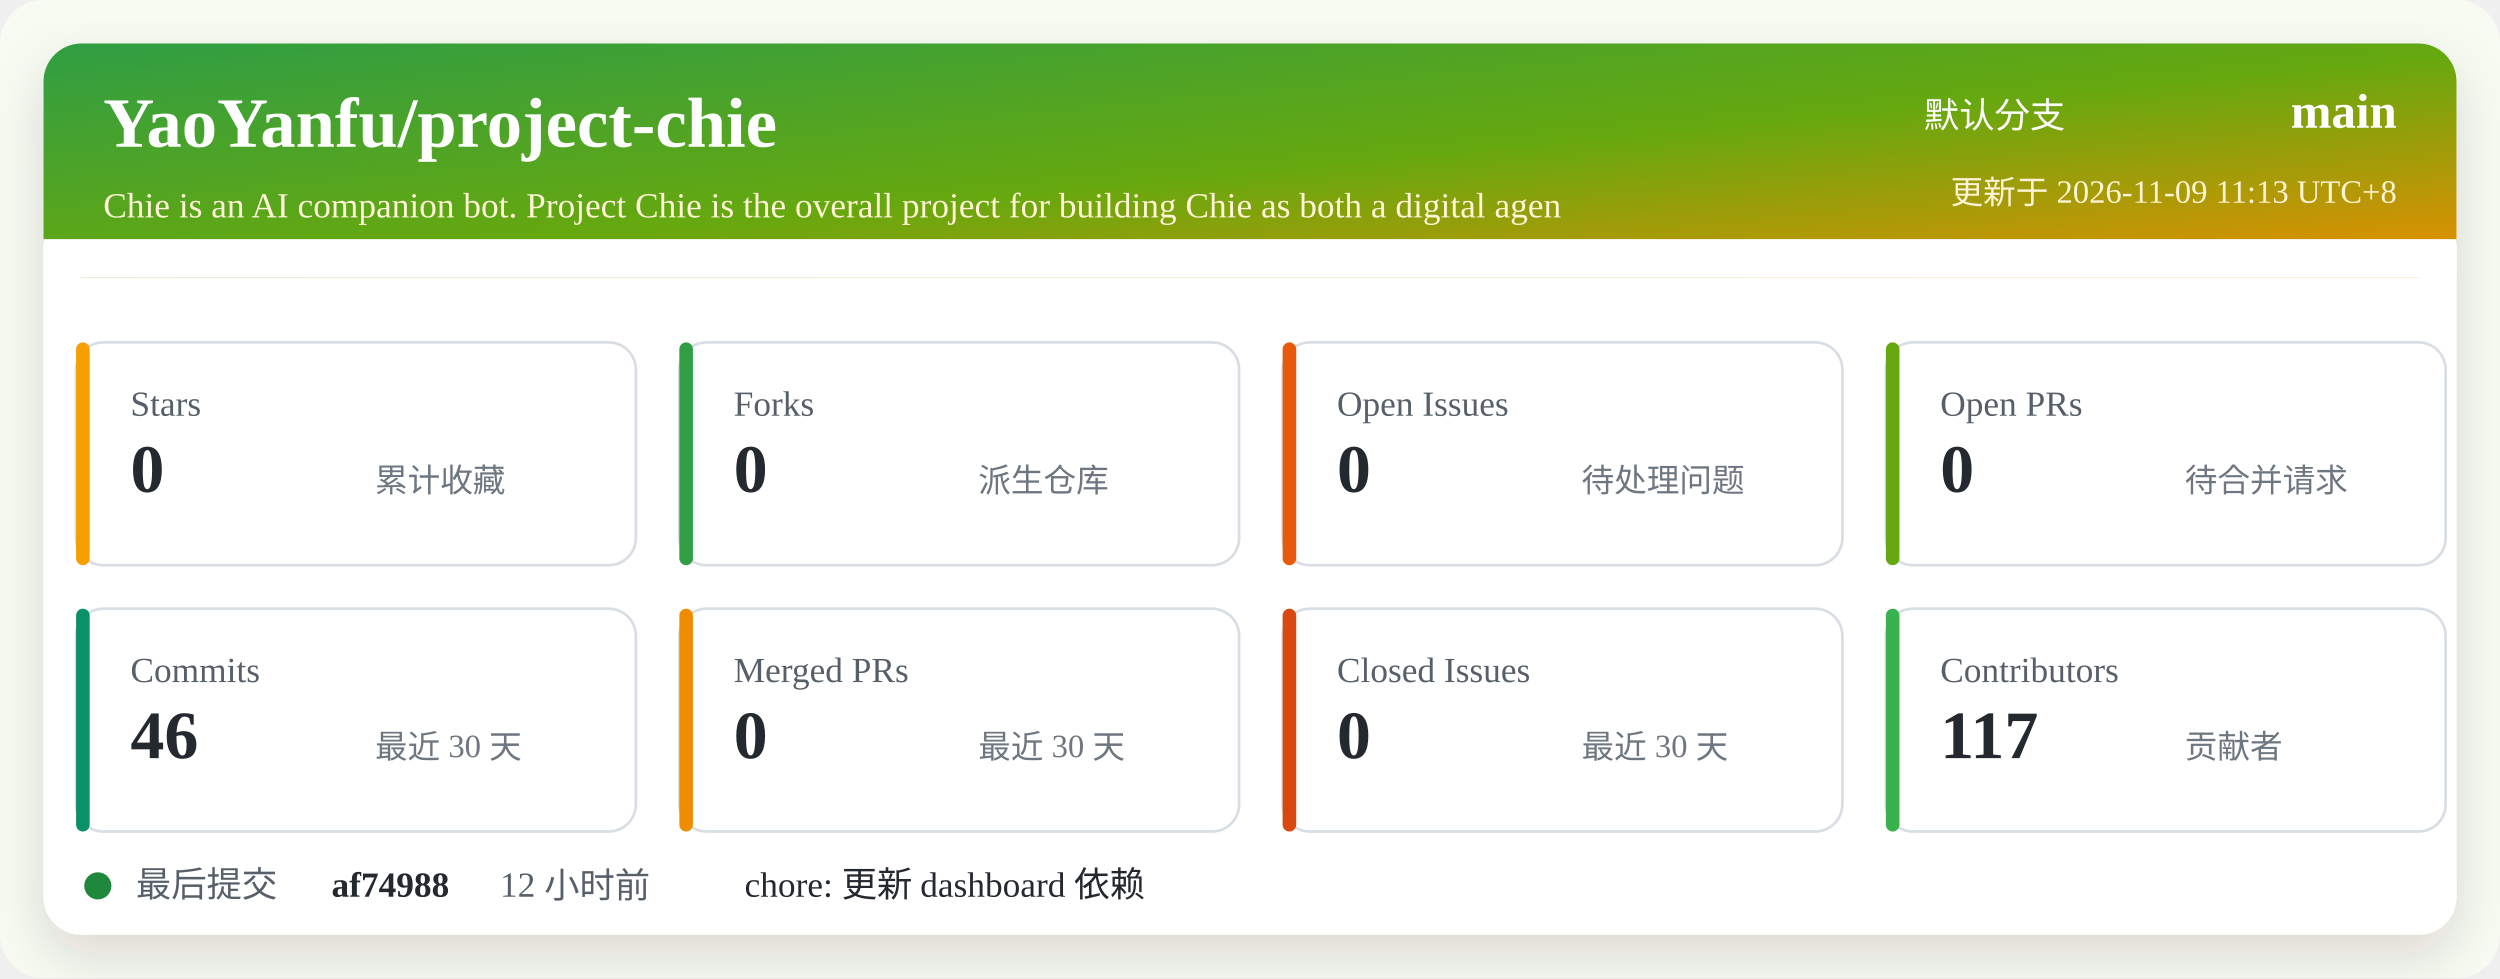
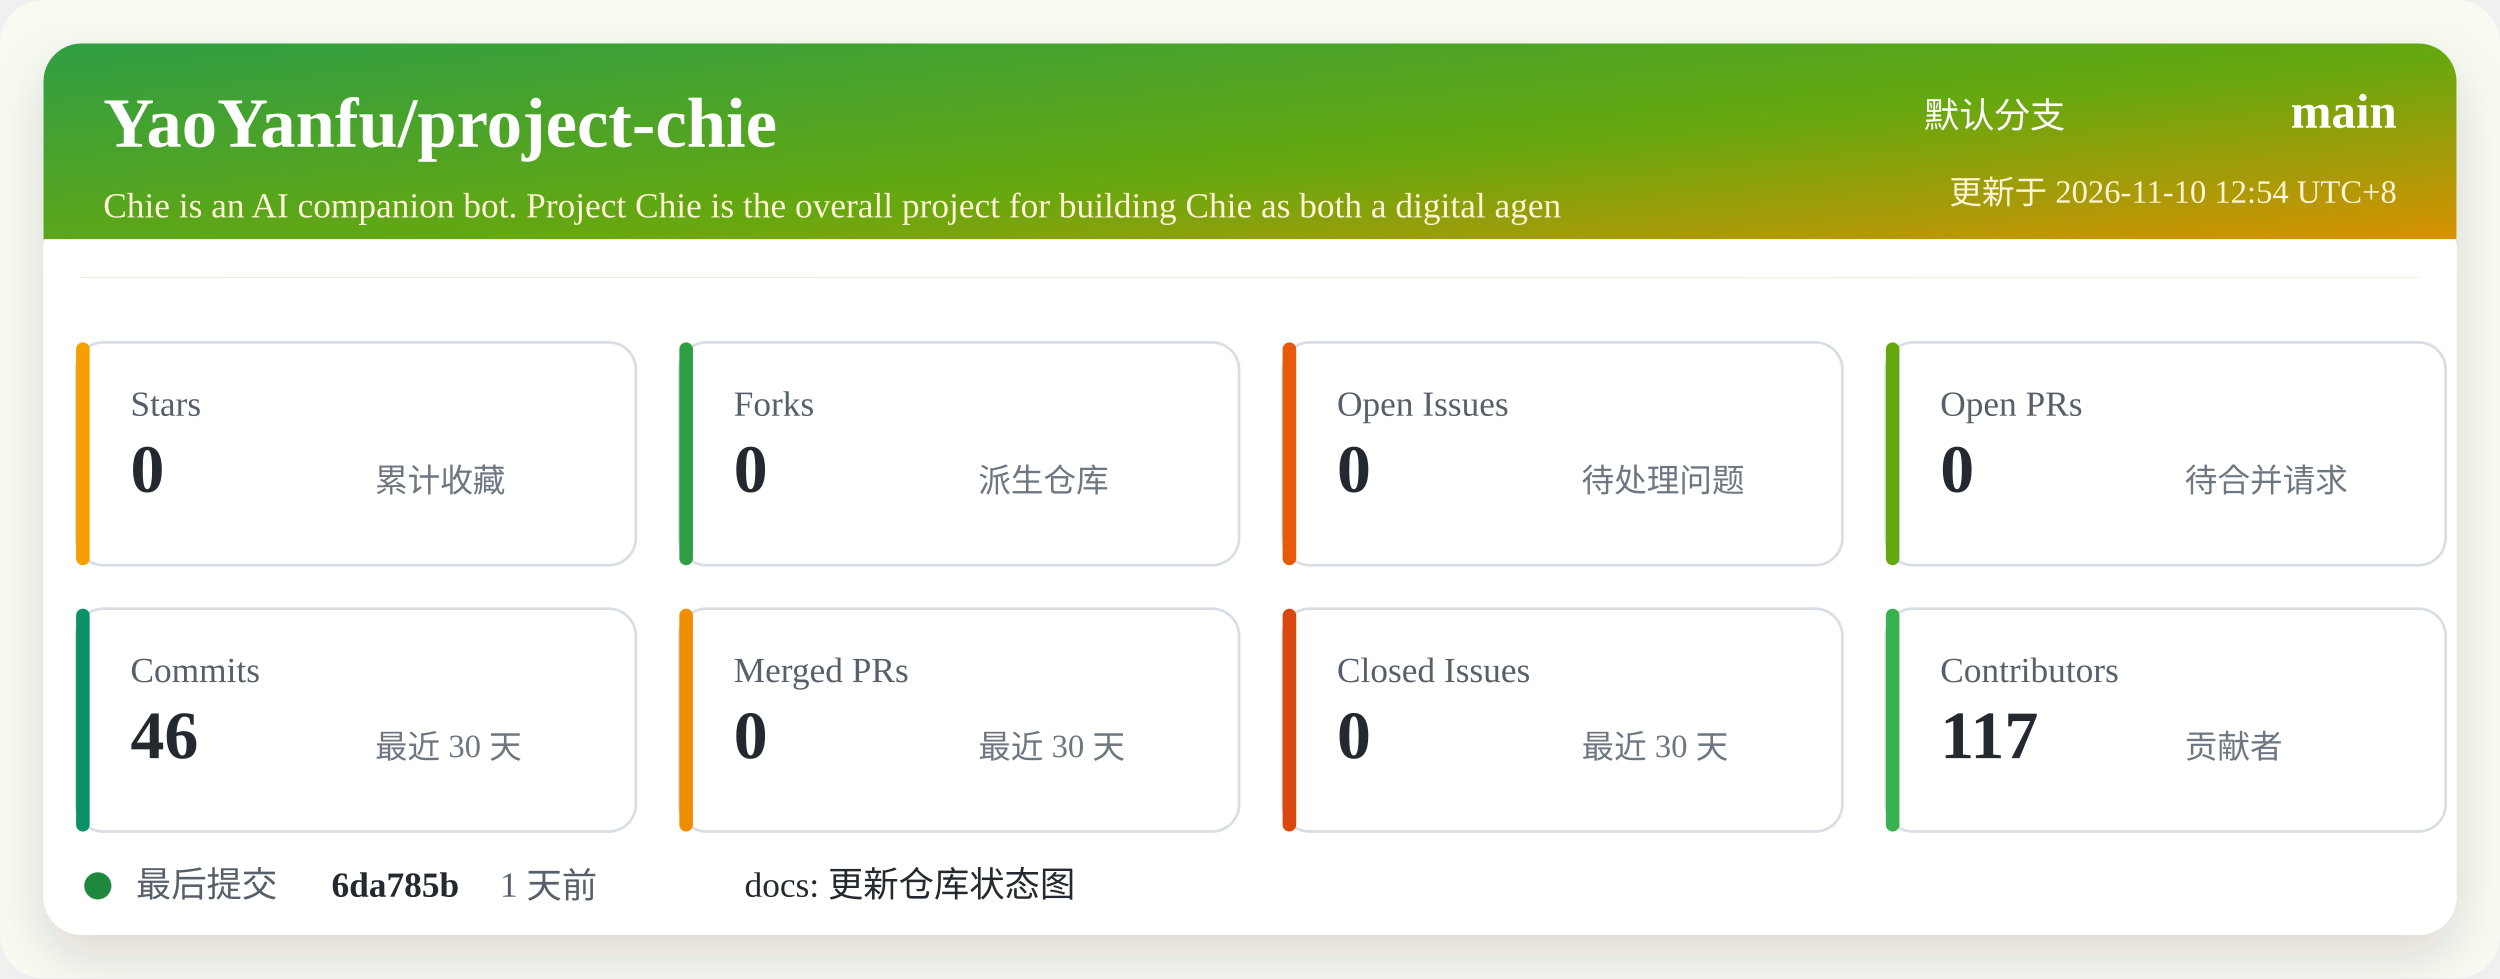
<svg xmlns="http://www.w3.org/2000/svg" width="920" height="360" viewBox="0 0 920 360" role="img" aria-labelledby="title desc">
  <defs>
    <linearGradient id="header" x1="0" x2="1" y1="0" y2="1">
      <stop offset="0%" stop-color="#2f9e44" />
      <stop offset="52%" stop-color="#66a80f" />
      <stop offset="100%" stop-color="#f08c00" />
    </linearGradient>
    <filter id="shadow" x="-5%" y="-5%" width="110%" height="110%">
      <feDropShadow dx="0" dy="8" stdDeviation="10" flood-color="#2b2318" flood-opacity="0.14" />
    </filter>
  </defs>
  <rect width="920" height="360" rx="16" fill="#f7fbf2" />
  <rect x="16" y="16" width="888" height="328" rx="14" fill="#ffffff" filter="url(#shadow)" />
  <rect x="16" y="16" width="888" height="86" rx="14" fill="url(#header)" />
  <path d="M16 88 H904 V102 H16 Z" fill="#ffffff" />
  <text x="38" y="54" fill="#ffffff" font-size="26" font-weight="700">YaoYanfu/project-chie</text>
  <text x="38" y="80" fill="#fff4d6" font-size="13">Chie is an AI companion bot. Project Chie is the overall project for building Chie as both a digital agen</text>
  <text x="760" y="47" fill="#ffffff" font-size="13" text-anchor="end">默认分支</text>
  <text x="882" y="47" fill="#ffffff" font-size="18" font-weight="700" text-anchor="end">main</text>
-   <text x="882" y="75" fill="#fff4d6" font-size="12" text-anchor="end">更新于 2026-11-09 11:13 UTC+8</text>
+   <text x="882" y="75" fill="#fff4d6" font-size="12" text-anchor="end">更新于 2026-11-10 12:54 UTC+8</text>
  <g transform="translate(28 126)">
    <rect width="206" height="82" rx="10" fill="#ffffff" stroke="#d8dee4" />
    <rect x="0" y="0" width="5" height="82" rx="2.5" fill="#f59f00" />
    <text x="20" y="27" fill="#57606a" font-size="13">Stars</text>
    <text x="20" y="55" fill="#24292f" font-size="25" font-weight="700">0</text>
    <text x="110" y="55" fill="#6e7781" font-size="12">累计收藏</text>
  </g>
  <g transform="translate(250 126)">
    <rect width="206" height="82" rx="10" fill="#ffffff" stroke="#d8dee4" />
    <rect x="0" y="0" width="5" height="82" rx="2.5" fill="#2f9e44" />
    <text x="20" y="27" fill="#57606a" font-size="13">Forks</text>
    <text x="20" y="55" fill="#24292f" font-size="25" font-weight="700">0</text>
    <text x="110" y="55" fill="#6e7781" font-size="12">派生仓库</text>
  </g>
  <g transform="translate(472 126)">
    <rect width="206" height="82" rx="10" fill="#ffffff" stroke="#d8dee4" />
    <rect x="0" y="0" width="5" height="82" rx="2.5" fill="#e8590c" />
    <text x="20" y="27" fill="#57606a" font-size="13">Open Issues</text>
    <text x="20" y="55" fill="#24292f" font-size="25" font-weight="700">0</text>
    <text x="110" y="55" fill="#6e7781" font-size="12">待处理问题</text>
  </g>
  <g transform="translate(694 126)">
    <rect width="206" height="82" rx="10" fill="#ffffff" stroke="#d8dee4" />
    <rect x="0" y="0" width="5" height="82" rx="2.5" fill="#66a80f" />
    <text x="20" y="27" fill="#57606a" font-size="13">Open PRs</text>
    <text x="20" y="55" fill="#24292f" font-size="25" font-weight="700">0</text>
    <text x="110" y="55" fill="#6e7781" font-size="12">待合并请求</text>
  </g>
  <g transform="translate(28 224)">
    <rect width="206" height="82" rx="10" fill="#ffffff" stroke="#d8dee4" />
    <rect x="0" y="0" width="5" height="82" rx="2.5" fill="#099268" />
    <text x="20" y="27" fill="#57606a" font-size="13">Commits</text>
    <text x="20" y="55" fill="#24292f" font-size="25" font-weight="700">46</text>
    <text x="110" y="55" fill="#6e7781" font-size="12">最近 30 天</text>
  </g>
  <g transform="translate(250 224)">
    <rect width="206" height="82" rx="10" fill="#ffffff" stroke="#d8dee4" />
    <rect x="0" y="0" width="5" height="82" rx="2.5" fill="#f08c00" />
    <text x="20" y="27" fill="#57606a" font-size="13">Merged PRs</text>
    <text x="20" y="55" fill="#24292f" font-size="25" font-weight="700">0</text>
    <text x="110" y="55" fill="#6e7781" font-size="12">最近 30 天</text>
  </g>
  <g transform="translate(472 224)">
    <rect width="206" height="82" rx="10" fill="#ffffff" stroke="#d8dee4" />
    <rect x="0" y="0" width="5" height="82" rx="2.5" fill="#d9480f" />
    <text x="20" y="27" fill="#57606a" font-size="13">Closed Issues</text>
    <text x="20" y="55" fill="#24292f" font-size="25" font-weight="700">0</text>
    <text x="110" y="55" fill="#6e7781" font-size="12">最近 30 天</text>
  </g>
  <g transform="translate(694 224)">
    <rect width="206" height="82" rx="10" fill="#ffffff" stroke="#d8dee4" />
    <rect x="0" y="0" width="5" height="82" rx="2.5" fill="#37b24d" />
    <text x="20" y="27" fill="#57606a" font-size="13">Contributors</text>
    <text x="20" y="55" fill="#24292f" font-size="25" font-weight="700">117</text>
    <text x="110" y="55" fill="#6e7781" font-size="12">贡献者</text>
  </g>
  <g transform="translate(28 318)">
    <circle cx="8" cy="8" r="5" fill="#1f883d" />
    <text x="22" y="12" fill="#57606a" font-size="13">最后提交</text>
-     <text x="94" y="12" fill="#24292f" font-size="13" font-weight="700">af74988</text>
-     <text x="156" y="12" fill="#57606a" font-size="13">12 小时前</text>
-     <text x="246" y="12" fill="#24292f" font-size="13">chore: 更新 dashboard 依赖</text>
+     <text x="94" y="12" fill="#24292f" font-size="13" font-weight="700">6da785b</text>
+     <text x="156" y="12" fill="#57606a" font-size="13">1 天前</text>
+     <text x="246" y="12" fill="#24292f" font-size="13">docs: 更新仓库状态图</text>
  </g>
</svg>
